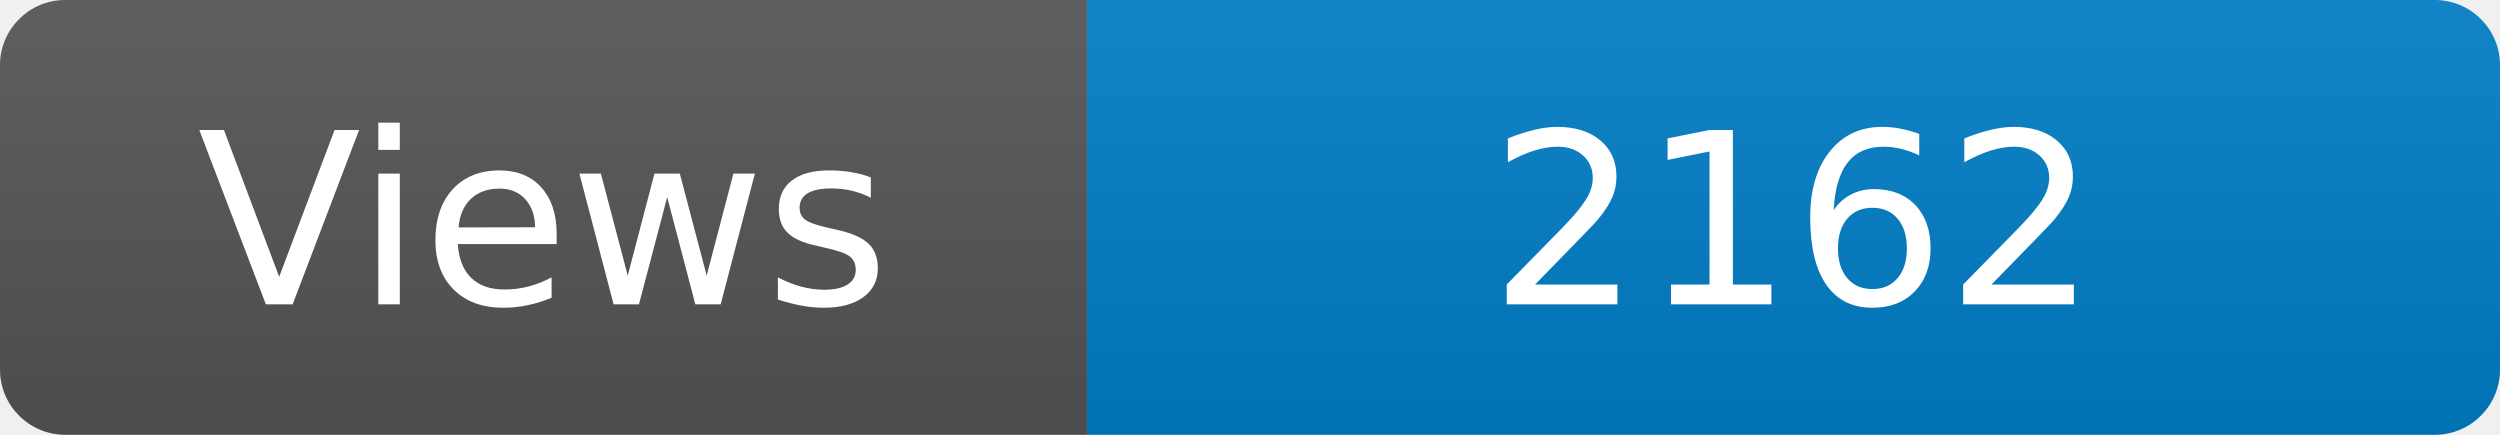
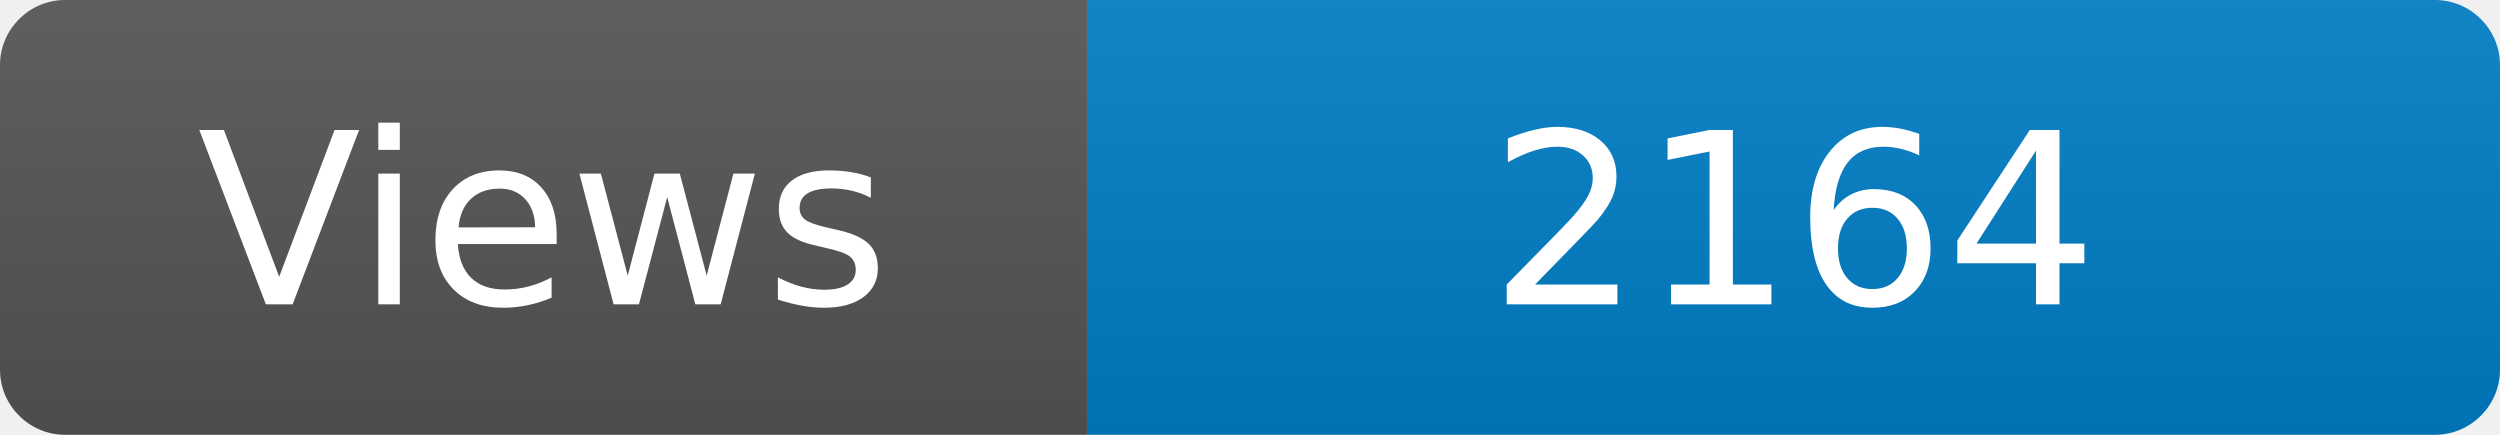
<svg xmlns="http://www.w3.org/2000/svg" width="115" height="20" role="img" aria-label="Maintained?: yes">
  <linearGradient id="s" x2="0" y2="100%">
    <stop offset="0" stop-color="#bbb" stop-opacity=".1" />
    <stop offset="1" stop-opacity=".1" />
  </linearGradient>
  <clipPath id="r">
    <rect width="115" height="20" rx="3" fill="#fff" />
  </clipPath>
  <g clip-path="url(#r)">
    <rect width="50" height="20" fill="#555" />
    <rect x="50" width="160" height="20" fill="#007ec6" />
    <rect width="115" height="20" fill="url(#s)" />
  </g>
  <g fill="#fff" text-anchor="middle" font-family="Verdana,Geneva,DejaVu Sans,sans-serif" font-size="110">
    <text x="250" y="140" transform="scale(.1)" fill="#fff">Views</text>
-     <text x="825" y="140" transform="scale(.1)" fill="#fff">2162</text>
+     <text x="825" y="140" transform="scale(.1)" fill="#fff">2164</text>
  </g>
</svg>
